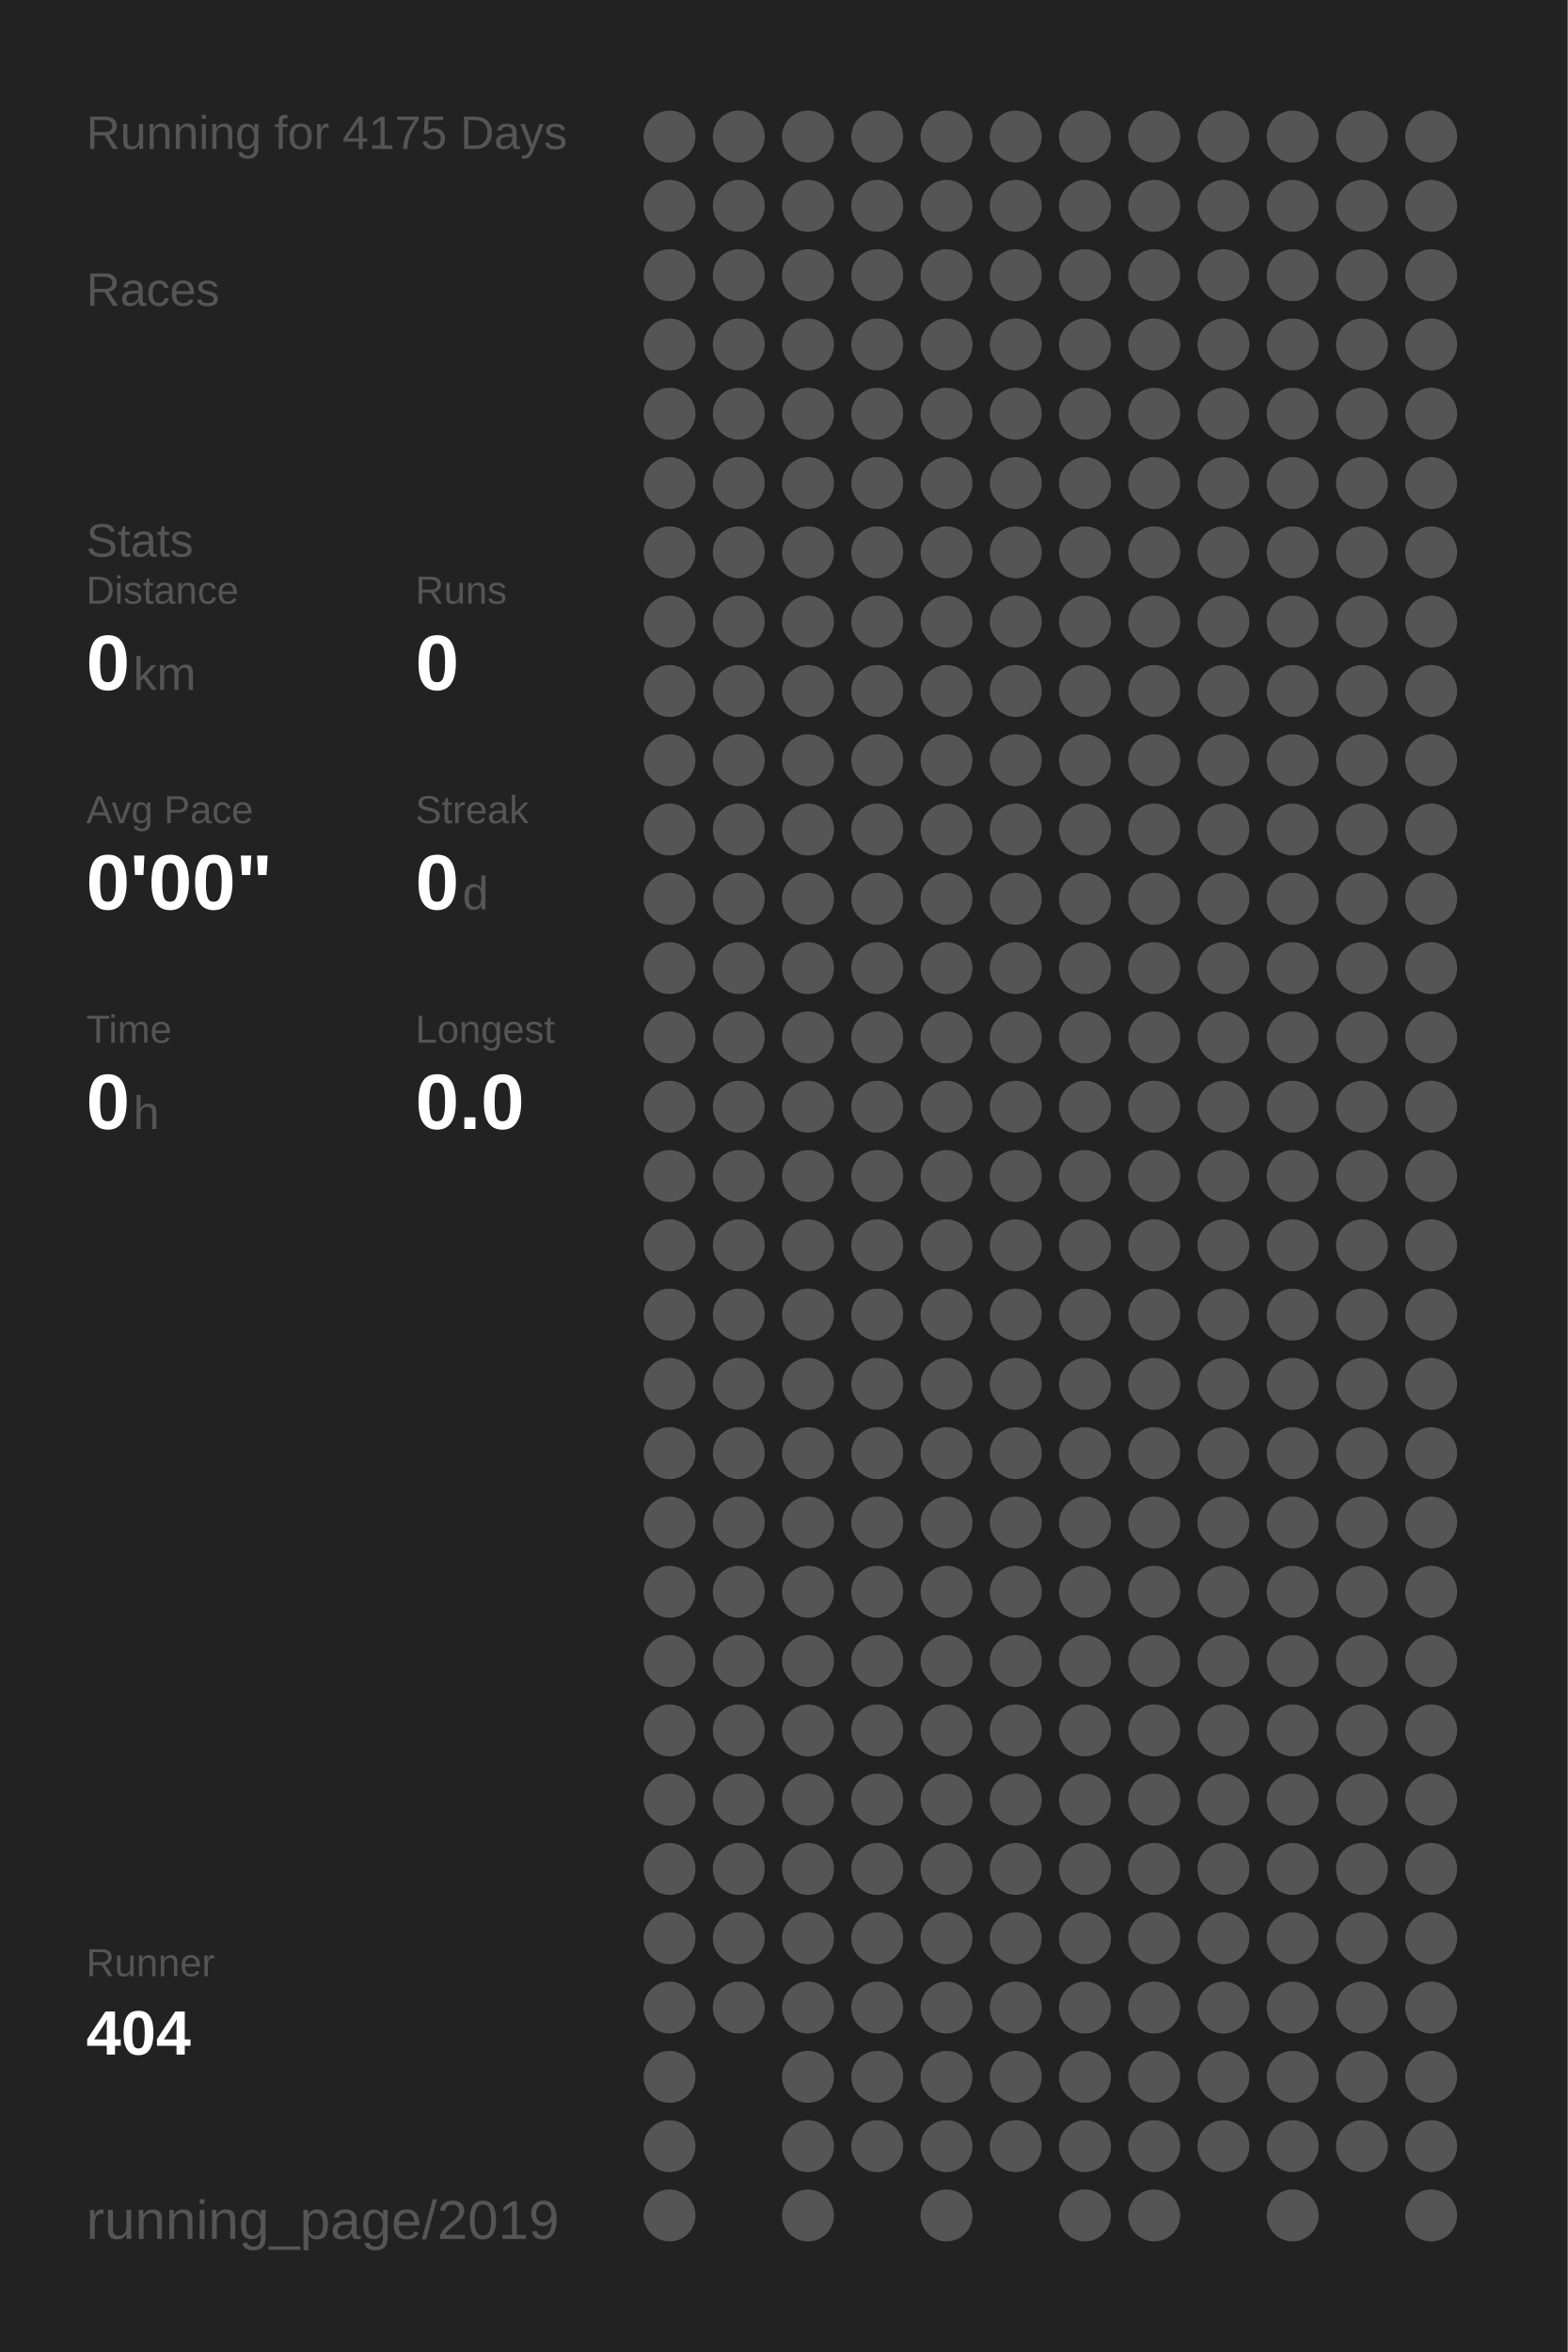
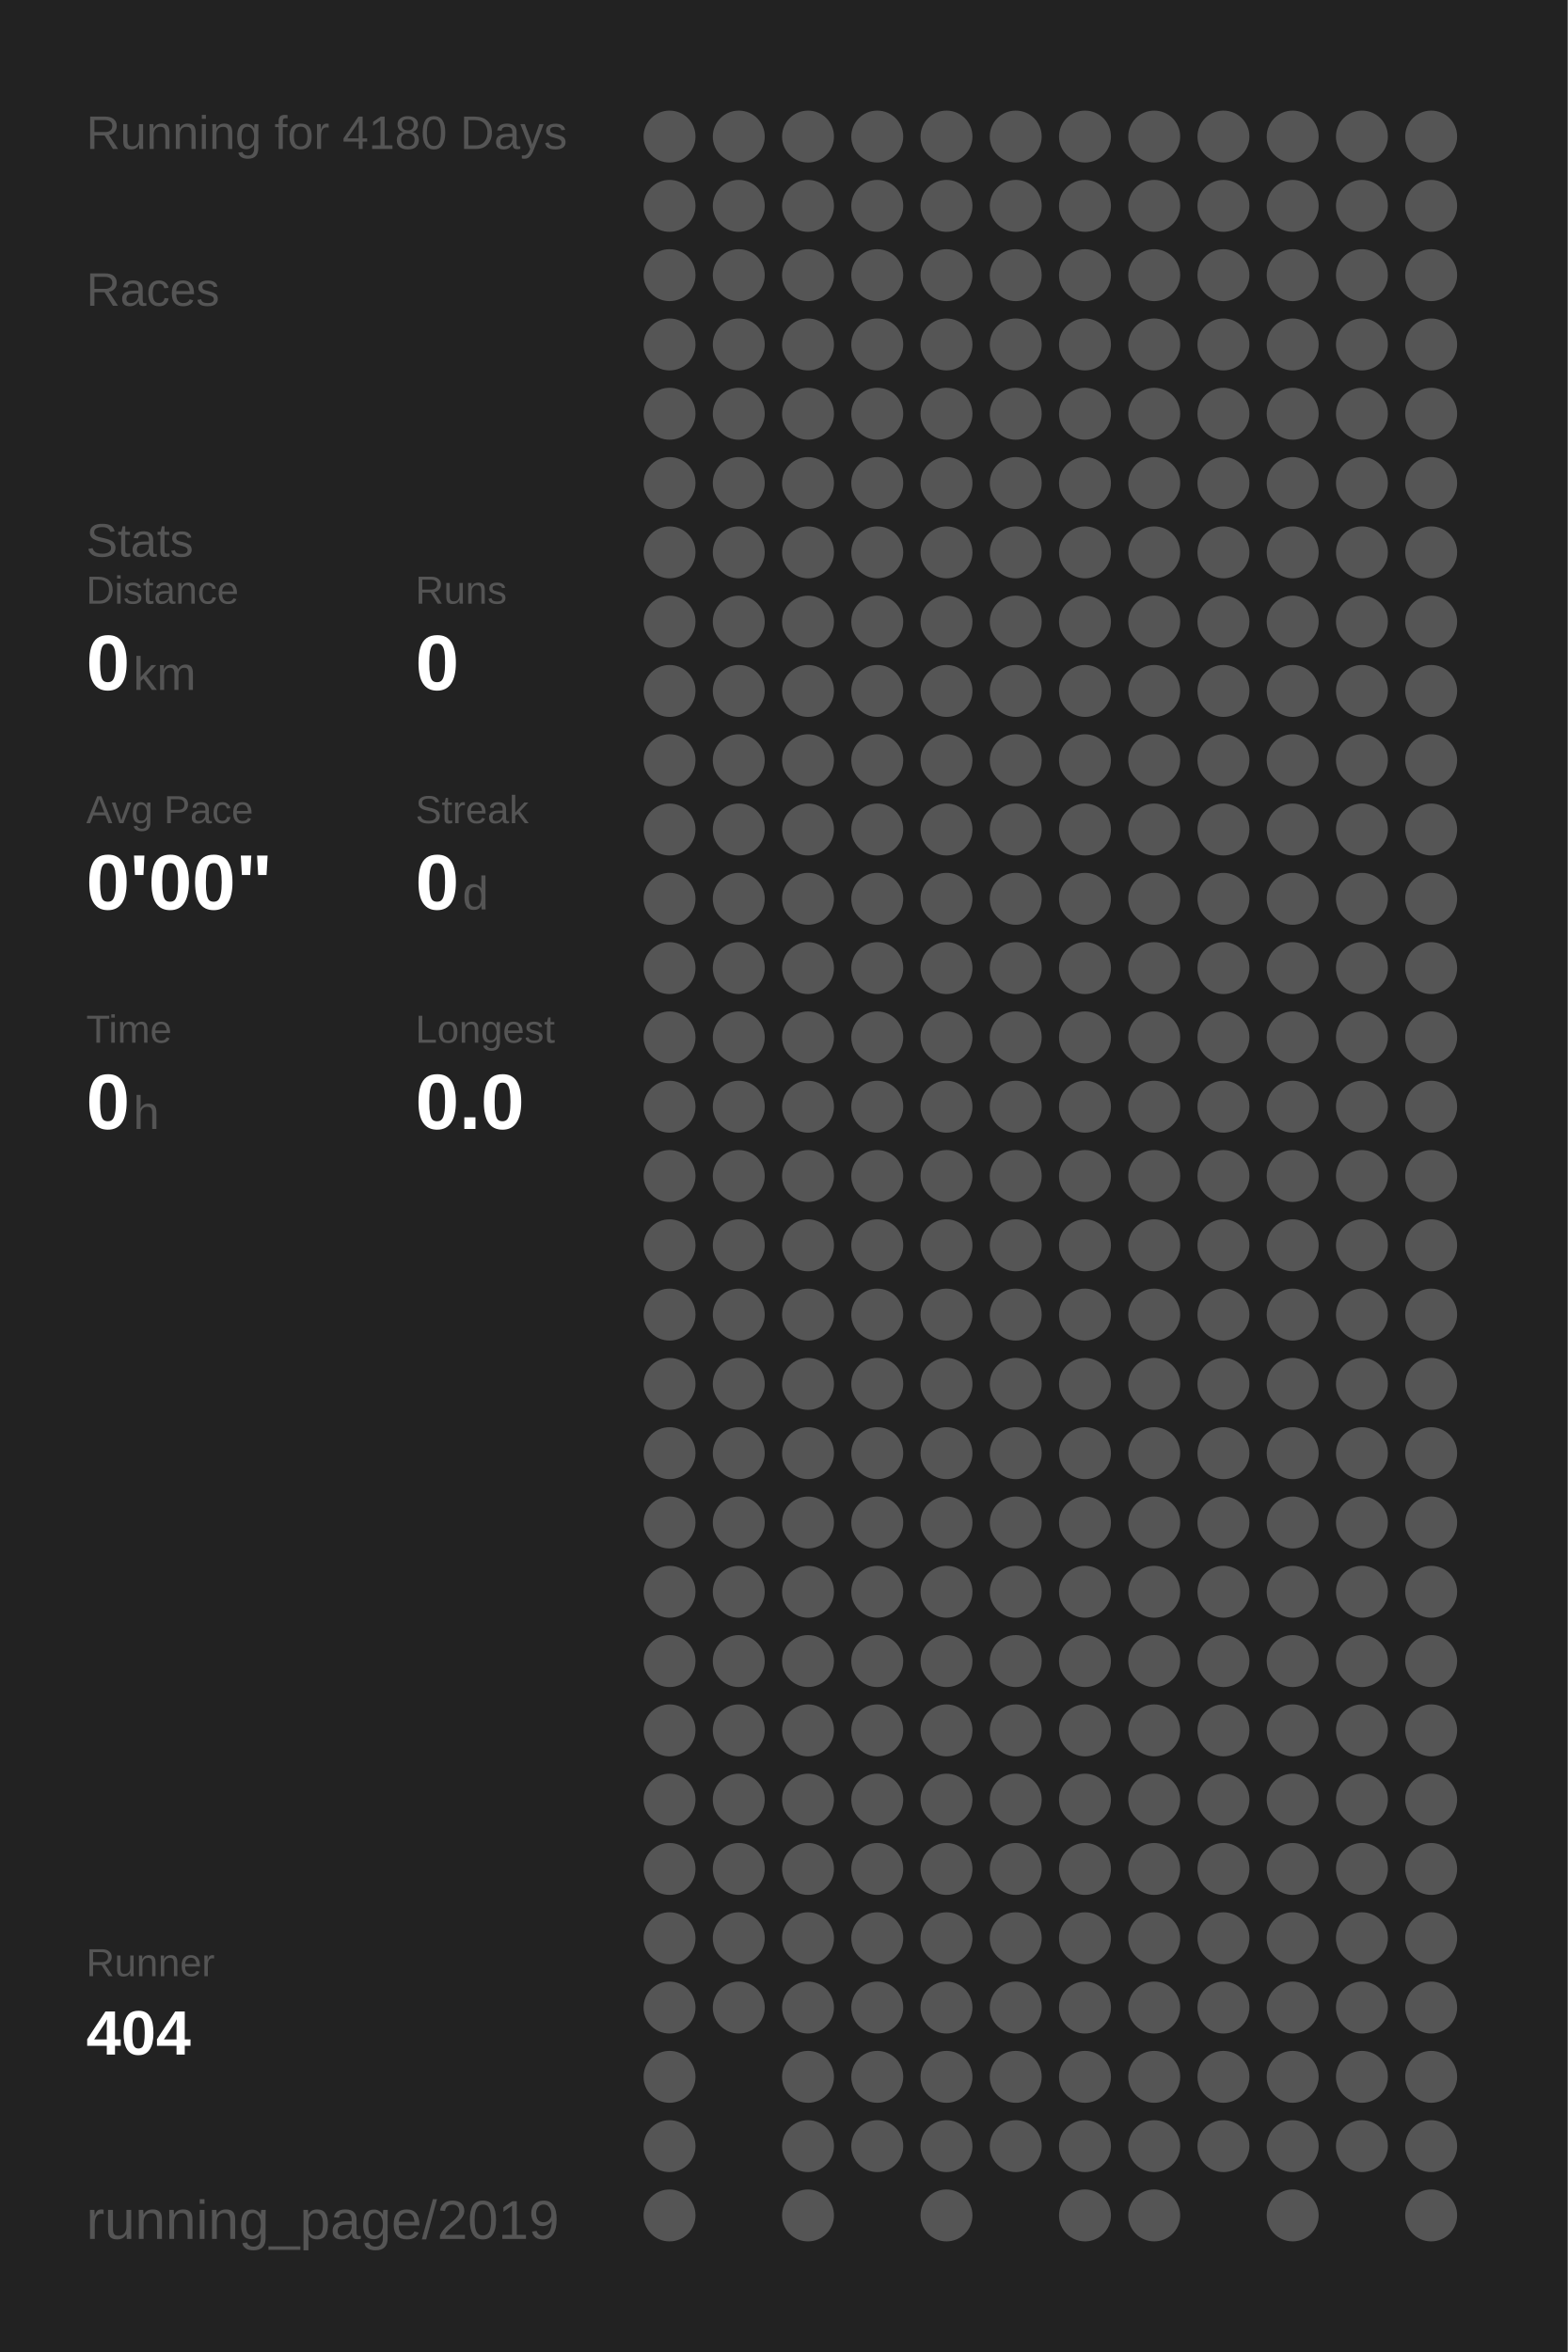
<svg xmlns="http://www.w3.org/2000/svg" baseProfile="full" height="300mm" version="1.1" viewBox="0,0,200,300" width="200mm">
  <defs />
  <rect fill="#222222" height="300" width="200" x="0" y="0" />
-   <text fill="#555555" style="font-size:6px; font-family:Arial;" x="11" y="19">Running for 4175 Days</text>
+   <text fill="#555555" style="font-size:6px; font-family:Arial;" x="11" y="19">Running for 4180 Days</text>
  <text fill="#555555" style="font-size:6px; font-family:Arial;" x="11" y="39">Races</text>
  <text fill="#555555" style="font-size:6px; font-family:Arial;" x="11" y="71">Stats</text>
  <text fill="#555555" style="font-size:5px; font-family:Arial;" x="11" y="77">Distance</text>
  <text fill="#FFFFFF" style="font-size:10px; font-family:Arial; font-weight:bold;" x="11" y="88">0</text>
  <text fill="#555555" style="font-size:6px; font-family:Arial;" x="17" y="88">km</text>
  <text fill="#555555" style="font-size:5px; font-family:Arial;" x="53" y="77">Runs</text>
  <text fill="#FFFFFF" style="font-size:10px; font-family:Arial; font-weight:bold;" x="53" y="88">0</text>
  <text fill="#555555" style="font-size:5px; font-family:Arial;" x="11" y="105">Avg Pace</text>
  <text fill="#FFFFFF" style="font-size:10px; font-family:Arial; font-weight:bold;" x="11" y="116">0'00"</text>
  <text fill="#555555" style="font-size:5px; font-family:Arial;" x="53" y="105">Streak</text>
  <text fill="#FFFFFF" style="font-size:10px; font-family:Arial; font-weight:bold;" x="53" y="116">0</text>
  <text fill="#555555" style="font-size:6px; font-family:Arial;" x="59" y="116">d</text>
  <text fill="#555555" style="font-size:5px; font-family:Arial;" x="11" y="133">Time</text>
  <text fill="#FFFFFF" style="font-size:10px; font-family:Arial; font-weight:bold;" x="11" y="144">0</text>
  <text fill="#555555" style="font-size:6px; font-family:Arial;" x="17" y="144">h</text>
  <text fill="#555555" style="font-size:5px; font-family:Arial;" x="53" y="133">Longest</text>
  <text fill="#FFFFFF" style="font-size:10px; font-family:Arial; font-weight:bold;" x="53" y="144">0.0</text>
  <text fill="#555555" style="font-size:5px; font-family:Arial;" x="11" y="252.065">Runner</text>
  <text fill="#FFFFFF" style="font-size:8px; font-family:Arial; font-weight:bold;" x="11" y="262.065">404</text>
  <text fill="#555555" style="font-size:7px; font-family:Arial;" x="11" y="285.581">running_page/2019</text>
  <circle cx="85.417" cy="17.419" fill="#555555" r="3.312" />
  <circle cx="85.417" cy="26.258" fill="#555555" r="3.312" />
  <circle cx="85.417" cy="35.097" fill="#555555" r="3.312" />
  <circle cx="85.417" cy="43.935" fill="#555555" r="3.312" />
  <circle cx="85.417" cy="52.774" fill="#555555" r="3.312" />
  <circle cx="85.417" cy="61.613" fill="#555555" r="3.312" />
  <circle cx="85.417" cy="70.452" fill="#555555" r="3.312" />
  <circle cx="85.417" cy="79.29" fill="#555555" r="3.312" />
  <circle cx="85.417" cy="88.129" fill="#555555" r="3.312" />
  <circle cx="85.417" cy="96.968" fill="#555555" r="3.312" />
  <circle cx="85.417" cy="105.806" fill="#555555" r="3.312" />
  <circle cx="85.417" cy="114.645" fill="#555555" r="3.312" />
  <circle cx="85.417" cy="123.484" fill="#555555" r="3.312" />
  <circle cx="85.417" cy="132.323" fill="#555555" r="3.312" />
  <circle cx="85.417" cy="141.161" fill="#555555" r="3.312" />
  <circle cx="85.417" cy="150" fill="#555555" r="3.312" />
  <circle cx="85.417" cy="158.839" fill="#555555" r="3.312" />
  <circle cx="85.417" cy="167.677" fill="#555555" r="3.312" />
  <circle cx="85.417" cy="176.516" fill="#555555" r="3.312" />
  <circle cx="85.417" cy="185.355" fill="#555555" r="3.312" />
  <circle cx="85.417" cy="194.194" fill="#555555" r="3.312" />
  <circle cx="85.417" cy="203.032" fill="#555555" r="3.312" />
  <circle cx="85.417" cy="211.871" fill="#555555" r="3.312" />
  <circle cx="85.417" cy="220.71" fill="#555555" r="3.312" />
  <circle cx="85.417" cy="229.548" fill="#555555" r="3.312" />
  <circle cx="85.417" cy="238.387" fill="#555555" r="3.312" />
  <circle cx="85.417" cy="247.226" fill="#555555" r="3.312" />
  <circle cx="85.417" cy="256.065" fill="#555555" r="3.312" />
  <circle cx="85.417" cy="264.903" fill="#555555" r="3.312" />
  <circle cx="85.417" cy="273.742" fill="#555555" r="3.312" />
  <circle cx="85.417" cy="282.581" fill="#555555" r="3.312" />
  <circle cx="94.25" cy="17.419" fill="#555555" r="3.312" />
  <circle cx="94.25" cy="26.258" fill="#555555" r="3.312" />
  <circle cx="94.25" cy="35.097" fill="#555555" r="3.312" />
  <circle cx="94.25" cy="43.935" fill="#555555" r="3.312" />
  <circle cx="94.25" cy="52.774" fill="#555555" r="3.312" />
  <circle cx="94.25" cy="61.613" fill="#555555" r="3.312" />
  <circle cx="94.25" cy="70.452" fill="#555555" r="3.312" />
  <circle cx="94.25" cy="79.29" fill="#555555" r="3.312" />
  <circle cx="94.25" cy="88.129" fill="#555555" r="3.312" />
  <circle cx="94.25" cy="96.968" fill="#555555" r="3.312" />
  <circle cx="94.25" cy="105.806" fill="#555555" r="3.312" />
  <circle cx="94.25" cy="114.645" fill="#555555" r="3.312" />
  <circle cx="94.25" cy="123.484" fill="#555555" r="3.312" />
  <circle cx="94.25" cy="132.323" fill="#555555" r="3.312" />
  <circle cx="94.25" cy="141.161" fill="#555555" r="3.312" />
  <circle cx="94.25" cy="150" fill="#555555" r="3.312" />
  <circle cx="94.25" cy="158.839" fill="#555555" r="3.312" />
  <circle cx="94.25" cy="167.677" fill="#555555" r="3.312" />
  <circle cx="94.25" cy="176.516" fill="#555555" r="3.312" />
  <circle cx="94.25" cy="185.355" fill="#555555" r="3.312" />
  <circle cx="94.25" cy="194.194" fill="#555555" r="3.312" />
  <circle cx="94.25" cy="203.032" fill="#555555" r="3.312" />
  <circle cx="94.25" cy="211.871" fill="#555555" r="3.312" />
  <circle cx="94.25" cy="220.71" fill="#555555" r="3.312" />
  <circle cx="94.25" cy="229.548" fill="#555555" r="3.312" />
  <circle cx="94.25" cy="238.387" fill="#555555" r="3.312" />
  <circle cx="94.25" cy="247.226" fill="#555555" r="3.312" />
  <circle cx="94.25" cy="256.065" fill="#555555" r="3.312" />
  <circle cx="103.083" cy="17.419" fill="#555555" r="3.312" />
  <circle cx="103.083" cy="26.258" fill="#555555" r="3.312" />
  <circle cx="103.083" cy="35.097" fill="#555555" r="3.312" />
  <circle cx="103.083" cy="43.935" fill="#555555" r="3.312" />
  <circle cx="103.083" cy="52.774" fill="#555555" r="3.312" />
  <circle cx="103.083" cy="61.613" fill="#555555" r="3.312" />
  <circle cx="103.083" cy="70.452" fill="#555555" r="3.312" />
  <circle cx="103.083" cy="79.29" fill="#555555" r="3.312" />
  <circle cx="103.083" cy="88.129" fill="#555555" r="3.312" />
  <circle cx="103.083" cy="96.968" fill="#555555" r="3.312" />
  <circle cx="103.083" cy="105.806" fill="#555555" r="3.312" />
  <circle cx="103.083" cy="114.645" fill="#555555" r="3.312" />
  <circle cx="103.083" cy="123.484" fill="#555555" r="3.312" />
  <circle cx="103.083" cy="132.323" fill="#555555" r="3.312" />
  <circle cx="103.083" cy="141.161" fill="#555555" r="3.312" />
  <circle cx="103.083" cy="150" fill="#555555" r="3.312" />
  <circle cx="103.083" cy="158.839" fill="#555555" r="3.312" />
  <circle cx="103.083" cy="167.677" fill="#555555" r="3.312" />
  <circle cx="103.083" cy="176.516" fill="#555555" r="3.312" />
  <circle cx="103.083" cy="185.355" fill="#555555" r="3.312" />
  <circle cx="103.083" cy="194.194" fill="#555555" r="3.312" />
  <circle cx="103.083" cy="203.032" fill="#555555" r="3.312" />
  <circle cx="103.083" cy="211.871" fill="#555555" r="3.312" />
  <circle cx="103.083" cy="220.71" fill="#555555" r="3.312" />
  <circle cx="103.083" cy="229.548" fill="#555555" r="3.312" />
  <circle cx="103.083" cy="238.387" fill="#555555" r="3.312" />
  <circle cx="103.083" cy="247.226" fill="#555555" r="3.312" />
  <circle cx="103.083" cy="256.065" fill="#555555" r="3.312" />
  <circle cx="103.083" cy="264.903" fill="#555555" r="3.312" />
  <circle cx="103.083" cy="273.742" fill="#555555" r="3.312" />
  <circle cx="103.083" cy="282.581" fill="#555555" r="3.312" />
  <circle cx="111.917" cy="17.419" fill="#555555" r="3.312" />
  <circle cx="111.917" cy="26.258" fill="#555555" r="3.312" />
  <circle cx="111.917" cy="35.097" fill="#555555" r="3.312" />
  <circle cx="111.917" cy="43.935" fill="#555555" r="3.312" />
  <circle cx="111.917" cy="52.774" fill="#555555" r="3.312" />
  <circle cx="111.917" cy="61.613" fill="#555555" r="3.312" />
  <circle cx="111.917" cy="70.452" fill="#555555" r="3.312" />
  <circle cx="111.917" cy="79.29" fill="#555555" r="3.312" />
  <circle cx="111.917" cy="88.129" fill="#555555" r="3.312" />
  <circle cx="111.917" cy="96.968" fill="#555555" r="3.312" />
  <circle cx="111.917" cy="105.806" fill="#555555" r="3.312" />
  <circle cx="111.917" cy="114.645" fill="#555555" r="3.312" />
  <circle cx="111.917" cy="123.484" fill="#555555" r="3.312" />
  <circle cx="111.917" cy="132.323" fill="#555555" r="3.312" />
  <circle cx="111.917" cy="141.161" fill="#555555" r="3.312" />
  <circle cx="111.917" cy="150" fill="#555555" r="3.312" />
  <circle cx="111.917" cy="158.839" fill="#555555" r="3.312" />
  <circle cx="111.917" cy="167.677" fill="#555555" r="3.312" />
  <circle cx="111.917" cy="176.516" fill="#555555" r="3.312" />
  <circle cx="111.917" cy="185.355" fill="#555555" r="3.312" />
  <circle cx="111.917" cy="194.194" fill="#555555" r="3.312" />
  <circle cx="111.917" cy="203.032" fill="#555555" r="3.312" />
  <circle cx="111.917" cy="211.871" fill="#555555" r="3.312" />
  <circle cx="111.917" cy="220.71" fill="#555555" r="3.312" />
  <circle cx="111.917" cy="229.548" fill="#555555" r="3.312" />
  <circle cx="111.917" cy="238.387" fill="#555555" r="3.312" />
  <circle cx="111.917" cy="247.226" fill="#555555" r="3.312" />
  <circle cx="111.917" cy="256.065" fill="#555555" r="3.312" />
  <circle cx="111.917" cy="264.903" fill="#555555" r="3.312" />
  <circle cx="111.917" cy="273.742" fill="#555555" r="3.312" />
  <circle cx="120.75" cy="17.419" fill="#555555" r="3.312" />
  <circle cx="120.75" cy="26.258" fill="#555555" r="3.312" />
  <circle cx="120.75" cy="35.097" fill="#555555" r="3.312" />
  <circle cx="120.75" cy="43.935" fill="#555555" r="3.312" />
  <circle cx="120.75" cy="52.774" fill="#555555" r="3.312" />
  <circle cx="120.75" cy="61.613" fill="#555555" r="3.312" />
  <circle cx="120.75" cy="70.452" fill="#555555" r="3.312" />
  <circle cx="120.75" cy="79.29" fill="#555555" r="3.312" />
  <circle cx="120.75" cy="88.129" fill="#555555" r="3.312" />
  <circle cx="120.75" cy="96.968" fill="#555555" r="3.312" />
  <circle cx="120.75" cy="105.806" fill="#555555" r="3.312" />
  <circle cx="120.75" cy="114.645" fill="#555555" r="3.312" />
  <circle cx="120.75" cy="123.484" fill="#555555" r="3.312" />
  <circle cx="120.75" cy="132.323" fill="#555555" r="3.312" />
  <circle cx="120.75" cy="141.161" fill="#555555" r="3.312" />
  <circle cx="120.75" cy="150" fill="#555555" r="3.312" />
  <circle cx="120.75" cy="158.839" fill="#555555" r="3.312" />
  <circle cx="120.75" cy="167.677" fill="#555555" r="3.312" />
  <circle cx="120.75" cy="176.516" fill="#555555" r="3.312" />
  <circle cx="120.75" cy="185.355" fill="#555555" r="3.312" />
  <circle cx="120.75" cy="194.194" fill="#555555" r="3.312" />
  <circle cx="120.75" cy="203.032" fill="#555555" r="3.312" />
  <circle cx="120.75" cy="211.871" fill="#555555" r="3.312" />
  <circle cx="120.75" cy="220.71" fill="#555555" r="3.312" />
  <circle cx="120.75" cy="229.548" fill="#555555" r="3.312" />
  <circle cx="120.75" cy="238.387" fill="#555555" r="3.312" />
  <circle cx="120.75" cy="247.226" fill="#555555" r="3.312" />
  <circle cx="120.75" cy="256.065" fill="#555555" r="3.312" />
  <circle cx="120.75" cy="264.903" fill="#555555" r="3.312" />
  <circle cx="120.75" cy="273.742" fill="#555555" r="3.312" />
  <circle cx="120.75" cy="282.581" fill="#555555" r="3.312" />
  <circle cx="129.583" cy="17.419" fill="#555555" r="3.312" />
  <circle cx="129.583" cy="26.258" fill="#555555" r="3.312" />
  <circle cx="129.583" cy="35.097" fill="#555555" r="3.312" />
  <circle cx="129.583" cy="43.935" fill="#555555" r="3.312" />
  <circle cx="129.583" cy="52.774" fill="#555555" r="3.312" />
  <circle cx="129.583" cy="61.613" fill="#555555" r="3.312" />
  <circle cx="129.583" cy="70.452" fill="#555555" r="3.312" />
  <circle cx="129.583" cy="79.29" fill="#555555" r="3.312" />
  <circle cx="129.583" cy="88.129" fill="#555555" r="3.312" />
  <circle cx="129.583" cy="96.968" fill="#555555" r="3.312" />
  <circle cx="129.583" cy="105.806" fill="#555555" r="3.312" />
  <circle cx="129.583" cy="114.645" fill="#555555" r="3.312" />
  <circle cx="129.583" cy="123.484" fill="#555555" r="3.312" />
  <circle cx="129.583" cy="132.323" fill="#555555" r="3.312" />
  <circle cx="129.583" cy="141.161" fill="#555555" r="3.312" />
  <circle cx="129.583" cy="150" fill="#555555" r="3.312" />
  <circle cx="129.583" cy="158.839" fill="#555555" r="3.312" />
  <circle cx="129.583" cy="167.677" fill="#555555" r="3.312" />
  <circle cx="129.583" cy="176.516" fill="#555555" r="3.312" />
  <circle cx="129.583" cy="185.355" fill="#555555" r="3.312" />
  <circle cx="129.583" cy="194.194" fill="#555555" r="3.312" />
  <circle cx="129.583" cy="203.032" fill="#555555" r="3.312" />
  <circle cx="129.583" cy="211.871" fill="#555555" r="3.312" />
  <circle cx="129.583" cy="220.71" fill="#555555" r="3.312" />
  <circle cx="129.583" cy="229.548" fill="#555555" r="3.312" />
  <circle cx="129.583" cy="238.387" fill="#555555" r="3.312" />
  <circle cx="129.583" cy="247.226" fill="#555555" r="3.312" />
  <circle cx="129.583" cy="256.065" fill="#555555" r="3.312" />
  <circle cx="129.583" cy="264.903" fill="#555555" r="3.312" />
  <circle cx="129.583" cy="273.742" fill="#555555" r="3.312" />
  <circle cx="138.417" cy="17.419" fill="#555555" r="3.312" />
  <circle cx="138.417" cy="26.258" fill="#555555" r="3.312" />
  <circle cx="138.417" cy="35.097" fill="#555555" r="3.312" />
  <circle cx="138.417" cy="43.935" fill="#555555" r="3.312" />
  <circle cx="138.417" cy="52.774" fill="#555555" r="3.312" />
  <circle cx="138.417" cy="61.613" fill="#555555" r="3.312" />
  <circle cx="138.417" cy="70.452" fill="#555555" r="3.312" />
  <circle cx="138.417" cy="79.29" fill="#555555" r="3.312" />
  <circle cx="138.417" cy="88.129" fill="#555555" r="3.312" />
  <circle cx="138.417" cy="96.968" fill="#555555" r="3.312" />
  <circle cx="138.417" cy="105.806" fill="#555555" r="3.312" />
  <circle cx="138.417" cy="114.645" fill="#555555" r="3.312" />
  <circle cx="138.417" cy="123.484" fill="#555555" r="3.312" />
  <circle cx="138.417" cy="132.323" fill="#555555" r="3.312" />
  <circle cx="138.417" cy="141.161" fill="#555555" r="3.312" />
  <circle cx="138.417" cy="150" fill="#555555" r="3.312" />
  <circle cx="138.417" cy="158.839" fill="#555555" r="3.312" />
  <circle cx="138.417" cy="167.677" fill="#555555" r="3.312" />
  <circle cx="138.417" cy="176.516" fill="#555555" r="3.312" />
  <circle cx="138.417" cy="185.355" fill="#555555" r="3.312" />
  <circle cx="138.417" cy="194.194" fill="#555555" r="3.312" />
  <circle cx="138.417" cy="203.032" fill="#555555" r="3.312" />
  <circle cx="138.417" cy="211.871" fill="#555555" r="3.312" />
  <circle cx="138.417" cy="220.71" fill="#555555" r="3.312" />
  <circle cx="138.417" cy="229.548" fill="#555555" r="3.312" />
  <circle cx="138.417" cy="238.387" fill="#555555" r="3.312" />
  <circle cx="138.417" cy="247.226" fill="#555555" r="3.312" />
  <circle cx="138.417" cy="256.065" fill="#555555" r="3.312" />
  <circle cx="138.417" cy="264.903" fill="#555555" r="3.312" />
  <circle cx="138.417" cy="273.742" fill="#555555" r="3.312" />
  <circle cx="138.417" cy="282.581" fill="#555555" r="3.312" />
  <circle cx="147.25" cy="17.419" fill="#555555" r="3.312" />
  <circle cx="147.25" cy="26.258" fill="#555555" r="3.312" />
  <circle cx="147.25" cy="35.097" fill="#555555" r="3.312" />
  <circle cx="147.25" cy="43.935" fill="#555555" r="3.312" />
  <circle cx="147.25" cy="52.774" fill="#555555" r="3.312" />
  <circle cx="147.25" cy="61.613" fill="#555555" r="3.312" />
  <circle cx="147.25" cy="70.452" fill="#555555" r="3.312" />
  <circle cx="147.25" cy="79.29" fill="#555555" r="3.312" />
  <circle cx="147.25" cy="88.129" fill="#555555" r="3.312" />
  <circle cx="147.25" cy="96.968" fill="#555555" r="3.312" />
  <circle cx="147.25" cy="105.806" fill="#555555" r="3.312" />
  <circle cx="147.25" cy="114.645" fill="#555555" r="3.312" />
  <circle cx="147.25" cy="123.484" fill="#555555" r="3.312" />
  <circle cx="147.25" cy="132.323" fill="#555555" r="3.312" />
  <circle cx="147.25" cy="141.161" fill="#555555" r="3.312" />
  <circle cx="147.25" cy="150" fill="#555555" r="3.312" />
  <circle cx="147.25" cy="158.839" fill="#555555" r="3.312" />
  <circle cx="147.25" cy="167.677" fill="#555555" r="3.312" />
  <circle cx="147.25" cy="176.516" fill="#555555" r="3.312" />
  <circle cx="147.25" cy="185.355" fill="#555555" r="3.312" />
  <circle cx="147.25" cy="194.194" fill="#555555" r="3.312" />
  <circle cx="147.25" cy="203.032" fill="#555555" r="3.312" />
  <circle cx="147.25" cy="211.871" fill="#555555" r="3.312" />
  <circle cx="147.25" cy="220.71" fill="#555555" r="3.312" />
  <circle cx="147.25" cy="229.548" fill="#555555" r="3.312" />
  <circle cx="147.25" cy="238.387" fill="#555555" r="3.312" />
  <circle cx="147.25" cy="247.226" fill="#555555" r="3.312" />
  <circle cx="147.25" cy="256.065" fill="#555555" r="3.312" />
  <circle cx="147.25" cy="264.903" fill="#555555" r="3.312" />
  <circle cx="147.25" cy="273.742" fill="#555555" r="3.312" />
  <circle cx="147.25" cy="282.581" fill="#555555" r="3.312" />
  <circle cx="156.083" cy="17.419" fill="#555555" r="3.312" />
  <circle cx="156.083" cy="26.258" fill="#555555" r="3.312" />
  <circle cx="156.083" cy="35.097" fill="#555555" r="3.312" />
  <circle cx="156.083" cy="43.935" fill="#555555" r="3.312" />
  <circle cx="156.083" cy="52.774" fill="#555555" r="3.312" />
  <circle cx="156.083" cy="61.613" fill="#555555" r="3.312" />
  <circle cx="156.083" cy="70.452" fill="#555555" r="3.312" />
  <circle cx="156.083" cy="79.29" fill="#555555" r="3.312" />
  <circle cx="156.083" cy="88.129" fill="#555555" r="3.312" />
  <circle cx="156.083" cy="96.968" fill="#555555" r="3.312" />
  <circle cx="156.083" cy="105.806" fill="#555555" r="3.312" />
  <circle cx="156.083" cy="114.645" fill="#555555" r="3.312" />
  <circle cx="156.083" cy="123.484" fill="#555555" r="3.312" />
  <circle cx="156.083" cy="132.323" fill="#555555" r="3.312" />
  <circle cx="156.083" cy="141.161" fill="#555555" r="3.312" />
  <circle cx="156.083" cy="150" fill="#555555" r="3.312" />
  <circle cx="156.083" cy="158.839" fill="#555555" r="3.312" />
  <circle cx="156.083" cy="167.677" fill="#555555" r="3.312" />
  <circle cx="156.083" cy="176.516" fill="#555555" r="3.312" />
  <circle cx="156.083" cy="185.355" fill="#555555" r="3.312" />
  <circle cx="156.083" cy="194.194" fill="#555555" r="3.312" />
  <circle cx="156.083" cy="203.032" fill="#555555" r="3.312" />
  <circle cx="156.083" cy="211.871" fill="#555555" r="3.312" />
  <circle cx="156.083" cy="220.71" fill="#555555" r="3.312" />
  <circle cx="156.083" cy="229.548" fill="#555555" r="3.312" />
  <circle cx="156.083" cy="238.387" fill="#555555" r="3.312" />
  <circle cx="156.083" cy="247.226" fill="#555555" r="3.312" />
  <circle cx="156.083" cy="256.065" fill="#555555" r="3.312" />
  <circle cx="156.083" cy="264.903" fill="#555555" r="3.312" />
  <circle cx="156.083" cy="273.742" fill="#555555" r="3.312" />
  <circle cx="164.917" cy="17.419" fill="#555555" r="3.312" />
  <circle cx="164.917" cy="26.258" fill="#555555" r="3.312" />
  <circle cx="164.917" cy="35.097" fill="#555555" r="3.312" />
  <circle cx="164.917" cy="43.935" fill="#555555" r="3.312" />
  <circle cx="164.917" cy="52.774" fill="#555555" r="3.312" />
  <circle cx="164.917" cy="61.613" fill="#555555" r="3.312" />
  <circle cx="164.917" cy="70.452" fill="#555555" r="3.312" />
  <circle cx="164.917" cy="79.29" fill="#555555" r="3.312" />
  <circle cx="164.917" cy="88.129" fill="#555555" r="3.312" />
  <circle cx="164.917" cy="96.968" fill="#555555" r="3.312" />
  <circle cx="164.917" cy="105.806" fill="#555555" r="3.312" />
  <circle cx="164.917" cy="114.645" fill="#555555" r="3.312" />
  <circle cx="164.917" cy="123.484" fill="#555555" r="3.312" />
  <circle cx="164.917" cy="132.323" fill="#555555" r="3.312" />
  <circle cx="164.917" cy="141.161" fill="#555555" r="3.312" />
  <circle cx="164.917" cy="150" fill="#555555" r="3.312" />
  <circle cx="164.917" cy="158.839" fill="#555555" r="3.312" />
  <circle cx="164.917" cy="167.677" fill="#555555" r="3.312" />
  <circle cx="164.917" cy="176.516" fill="#555555" r="3.312" />
  <circle cx="164.917" cy="185.355" fill="#555555" r="3.312" />
  <circle cx="164.917" cy="194.194" fill="#555555" r="3.312" />
  <circle cx="164.917" cy="203.032" fill="#555555" r="3.312" />
  <circle cx="164.917" cy="211.871" fill="#555555" r="3.312" />
  <circle cx="164.917" cy="220.71" fill="#555555" r="3.312" />
  <circle cx="164.917" cy="229.548" fill="#555555" r="3.312" />
  <circle cx="164.917" cy="238.387" fill="#555555" r="3.312" />
  <circle cx="164.917" cy="247.226" fill="#555555" r="3.312" />
  <circle cx="164.917" cy="256.065" fill="#555555" r="3.312" />
  <circle cx="164.917" cy="264.903" fill="#555555" r="3.312" />
  <circle cx="164.917" cy="273.742" fill="#555555" r="3.312" />
  <circle cx="164.917" cy="282.581" fill="#555555" r="3.312" />
  <circle cx="173.75" cy="17.419" fill="#555555" r="3.312" />
  <circle cx="173.75" cy="26.258" fill="#555555" r="3.312" />
  <circle cx="173.75" cy="35.097" fill="#555555" r="3.312" />
  <circle cx="173.75" cy="43.935" fill="#555555" r="3.312" />
  <circle cx="173.75" cy="52.774" fill="#555555" r="3.312" />
  <circle cx="173.75" cy="61.613" fill="#555555" r="3.312" />
  <circle cx="173.75" cy="70.452" fill="#555555" r="3.312" />
  <circle cx="173.75" cy="79.29" fill="#555555" r="3.312" />
  <circle cx="173.75" cy="88.129" fill="#555555" r="3.312" />
  <circle cx="173.75" cy="96.968" fill="#555555" r="3.312" />
  <circle cx="173.75" cy="105.806" fill="#555555" r="3.312" />
  <circle cx="173.75" cy="114.645" fill="#555555" r="3.312" />
  <circle cx="173.75" cy="123.484" fill="#555555" r="3.312" />
  <circle cx="173.75" cy="132.323" fill="#555555" r="3.312" />
  <circle cx="173.75" cy="141.161" fill="#555555" r="3.312" />
  <circle cx="173.75" cy="150" fill="#555555" r="3.312" />
  <circle cx="173.75" cy="158.839" fill="#555555" r="3.312" />
  <circle cx="173.75" cy="167.677" fill="#555555" r="3.312" />
  <circle cx="173.75" cy="176.516" fill="#555555" r="3.312" />
  <circle cx="173.75" cy="185.355" fill="#555555" r="3.312" />
  <circle cx="173.75" cy="194.194" fill="#555555" r="3.312" />
  <circle cx="173.75" cy="203.032" fill="#555555" r="3.312" />
  <circle cx="173.75" cy="211.871" fill="#555555" r="3.312" />
  <circle cx="173.75" cy="220.71" fill="#555555" r="3.312" />
  <circle cx="173.75" cy="229.548" fill="#555555" r="3.312" />
  <circle cx="173.75" cy="238.387" fill="#555555" r="3.312" />
  <circle cx="173.75" cy="247.226" fill="#555555" r="3.312" />
  <circle cx="173.75" cy="256.065" fill="#555555" r="3.312" />
  <circle cx="173.75" cy="264.903" fill="#555555" r="3.312" />
  <circle cx="173.75" cy="273.742" fill="#555555" r="3.312" />
  <circle cx="182.583" cy="17.419" fill="#555555" r="3.312" />
  <circle cx="182.583" cy="26.258" fill="#555555" r="3.312" />
  <circle cx="182.583" cy="35.097" fill="#555555" r="3.312" />
  <circle cx="182.583" cy="43.935" fill="#555555" r="3.312" />
  <circle cx="182.583" cy="52.774" fill="#555555" r="3.312" />
  <circle cx="182.583" cy="61.613" fill="#555555" r="3.312" />
  <circle cx="182.583" cy="70.452" fill="#555555" r="3.312" />
  <circle cx="182.583" cy="79.29" fill="#555555" r="3.312" />
  <circle cx="182.583" cy="88.129" fill="#555555" r="3.312" />
  <circle cx="182.583" cy="96.968" fill="#555555" r="3.312" />
  <circle cx="182.583" cy="105.806" fill="#555555" r="3.312" />
  <circle cx="182.583" cy="114.645" fill="#555555" r="3.312" />
  <circle cx="182.583" cy="123.484" fill="#555555" r="3.312" />
  <circle cx="182.583" cy="132.323" fill="#555555" r="3.312" />
  <circle cx="182.583" cy="141.161" fill="#555555" r="3.312" />
  <circle cx="182.583" cy="150" fill="#555555" r="3.312" />
  <circle cx="182.583" cy="158.839" fill="#555555" r="3.312" />
  <circle cx="182.583" cy="167.677" fill="#555555" r="3.312" />
  <circle cx="182.583" cy="176.516" fill="#555555" r="3.312" />
  <circle cx="182.583" cy="185.355" fill="#555555" r="3.312" />
  <circle cx="182.583" cy="194.194" fill="#555555" r="3.312" />
  <circle cx="182.583" cy="203.032" fill="#555555" r="3.312" />
  <circle cx="182.583" cy="211.871" fill="#555555" r="3.312" />
  <circle cx="182.583" cy="220.71" fill="#555555" r="3.312" />
  <circle cx="182.583" cy="229.548" fill="#555555" r="3.312" />
  <circle cx="182.583" cy="238.387" fill="#555555" r="3.312" />
  <circle cx="182.583" cy="247.226" fill="#555555" r="3.312" />
  <circle cx="182.583" cy="256.065" fill="#555555" r="3.312" />
  <circle cx="182.583" cy="264.903" fill="#555555" r="3.312" />
  <circle cx="182.583" cy="273.742" fill="#555555" r="3.312" />
  <circle cx="182.583" cy="282.581" fill="#555555" r="3.312" />
</svg>
